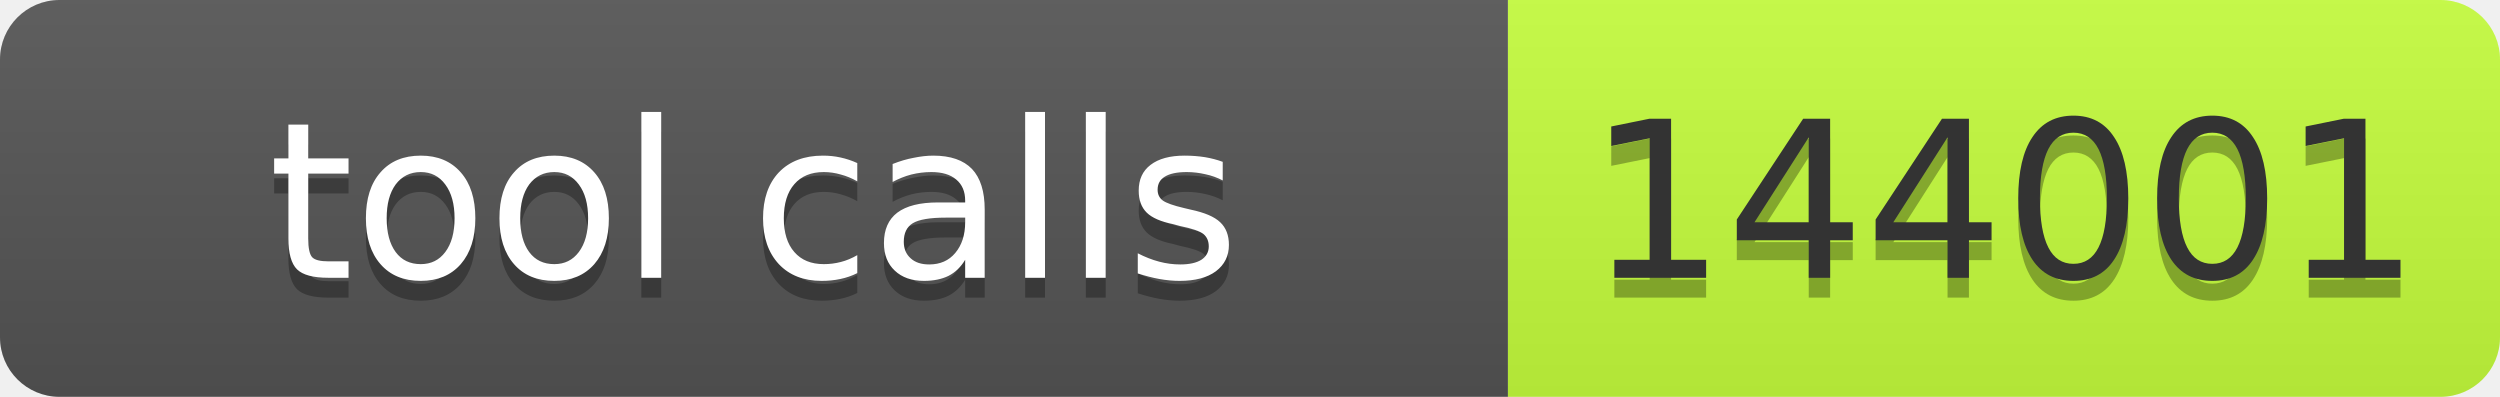
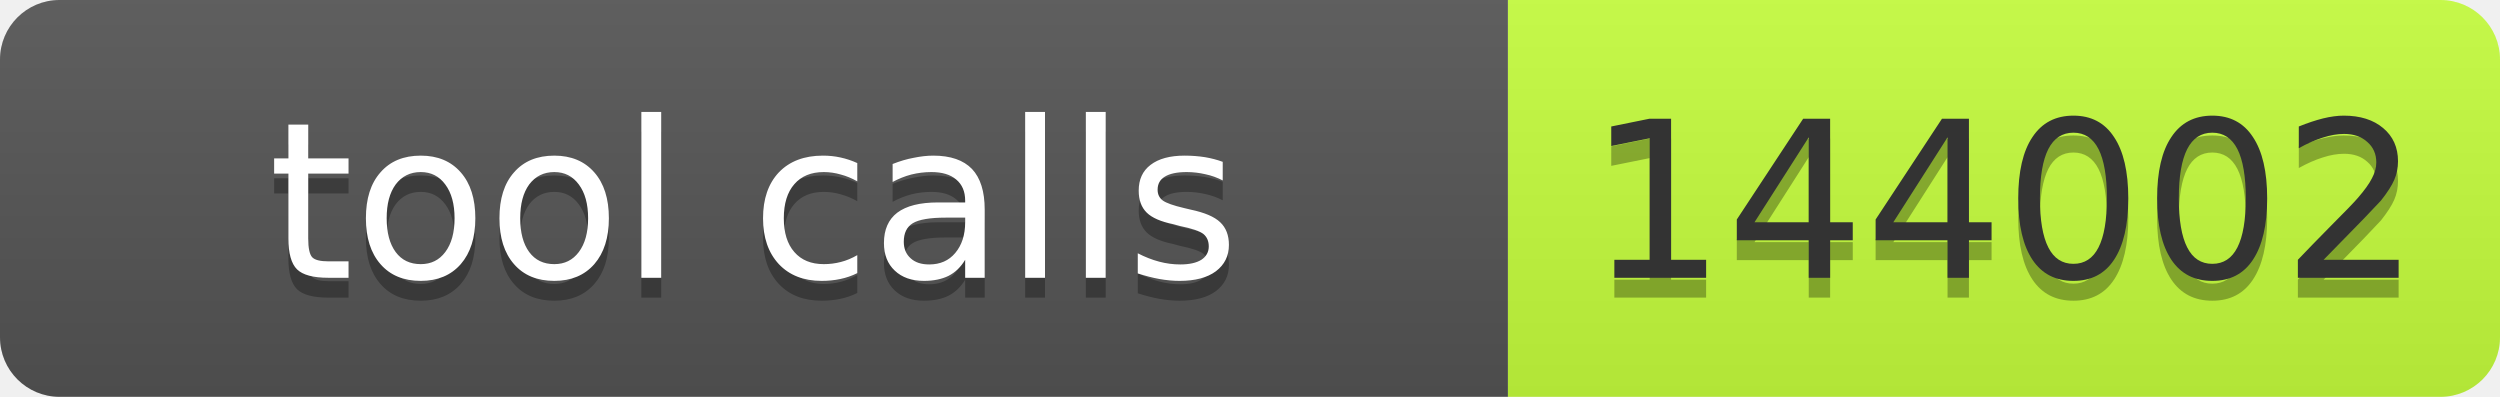
- <svg xmlns="http://www.w3.org/2000/svg" width="126" height="20" role="img" aria-label="tool calls: 144001">
+ <svg xmlns="http://www.w3.org/2000/svg" width="126" height="20" role="img" aria-label="tool calls: 144002">
  <linearGradient id="s" x2="0" y2="100%">
    <stop offset="0" stop-color="#bbb" stop-opacity=".1" />
    <stop offset="1" stop-opacity=".1" />
  </linearGradient>
  <clipPath id="r">
    <rect width="126" height="20" rx="3" fill="#fff" />
  </clipPath>
  <g clip-path="url(#r)">
    <rect width="76" height="20" fill="#555" />
    <rect x="76" width="50" height="20" fill="#c6ff3d" />
    <rect width="126" height="20" fill="url(#s)" />
  </g>
  <g font-family="Verdana,Geneva,DejaVu Sans,sans-serif" font-size="11">
    <text x="38" y="15" fill="#010101" fill-opacity=".3" text-anchor="middle" textLength="66">tool calls</text>
    <text x="38" y="14" fill="#fff" text-anchor="middle" textLength="66">tool calls</text>
-     <text x="101" y="15" fill="#010101" fill-opacity=".3" text-anchor="middle" textLength="40">144001</text>
-     <text x="101" y="14" fill="#333" text-anchor="middle" textLength="40">144001</text>
+     <text x="101" y="15" fill="#010101" fill-opacity=".3" text-anchor="middle" textLength="40">144002</text>
+     <text x="101" y="14" fill="#333" text-anchor="middle" textLength="40">144002</text>
  </g>
</svg>
